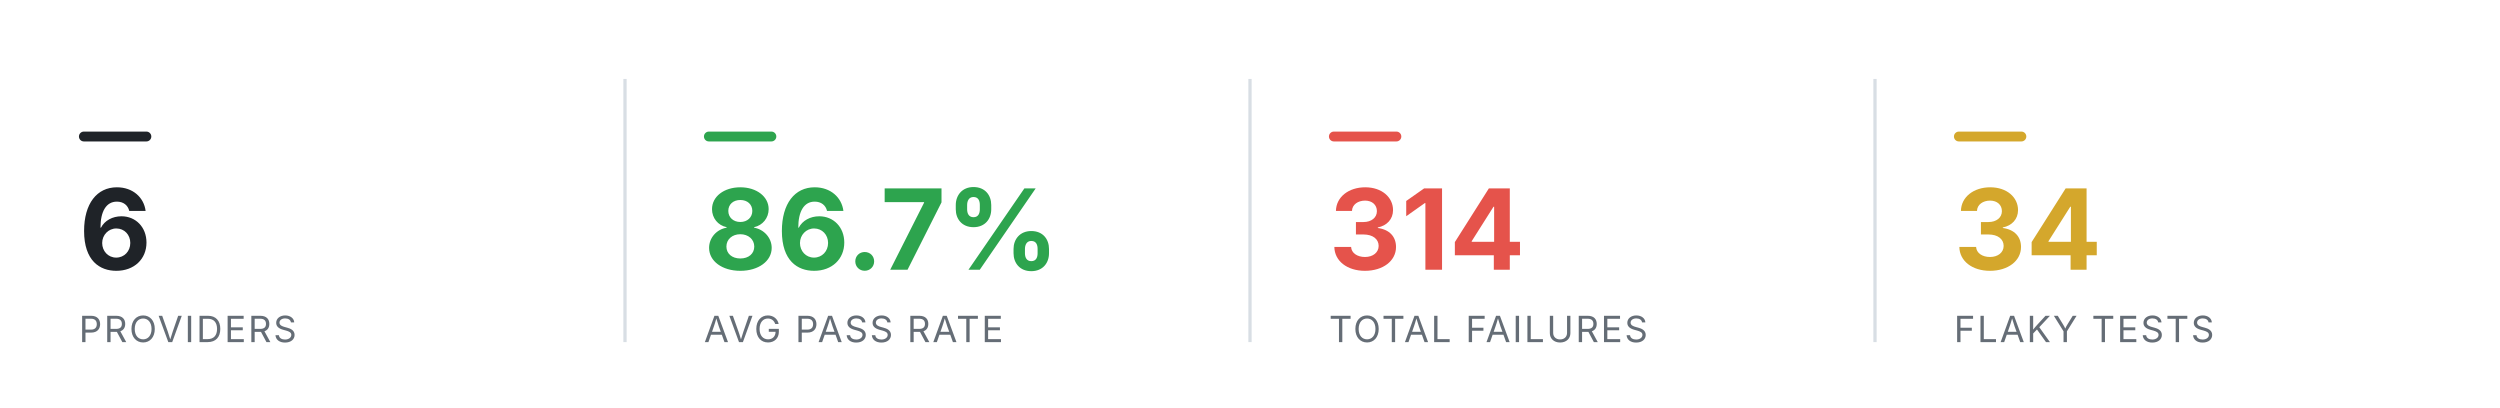
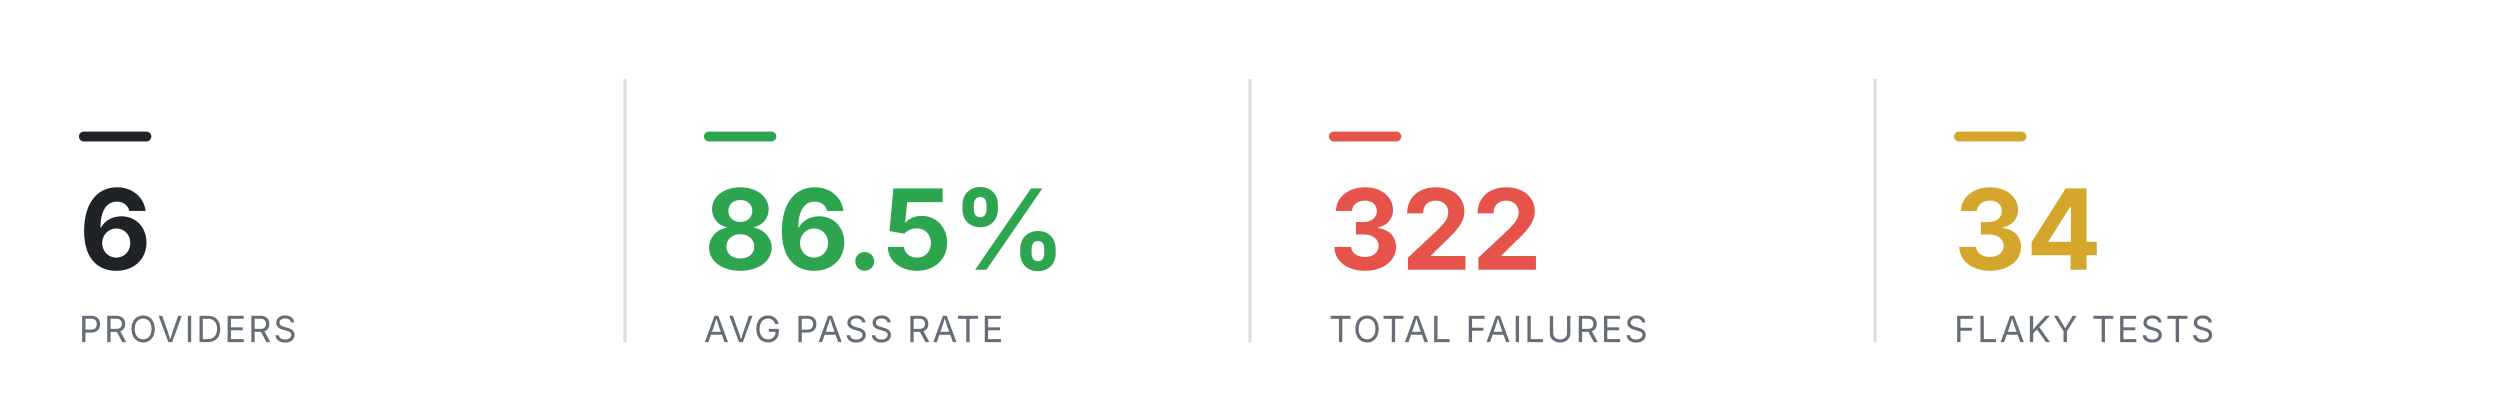
<svg xmlns="http://www.w3.org/2000/svg" viewBox="0 0 760 124" width="760" height="124" role="img" aria-label="Smoke health summary" font-family="-apple-system,BlinkMacSystemFont,'Segoe UI',system-ui,sans-serif">
  <rect x="24" y="40" width="22" height="3" rx="1.5" fill="#1f2328" />
  <text x="24" y="82" font-size="34" font-weight="700" text-anchor="start" fill="#1f2328">6</text>
  <text x="24" y="104" font-size="11" font-weight="400" text-anchor="start" fill="#656d76" letter-spacing="0.6">PROVIDERS</text>
  <line x1="190" y1="24" x2="190" y2="104" stroke="#d8dee4" stroke-width="1" />
  <rect x="214" y="40" width="22" height="3" rx="1.5" fill="#2DA44E" />
-   <text x="214" y="82" font-size="34" font-weight="700" text-anchor="start" fill="#2DA44E">86.7%</text>
+   <text x="214" y="82" font-size="34" font-weight="700" text-anchor="start" fill="#2DA44E">86.5%</text>
  <text x="214" y="104" font-size="11" font-weight="400" text-anchor="start" fill="#656d76" letter-spacing="0.6">AVG PASS RATE</text>
  <line x1="380" y1="24" x2="380" y2="104" stroke="#d8dee4" stroke-width="1" />
  <rect x="404" y="40" width="22" height="3" rx="1.5" fill="#E5534B" />
-   <text x="404" y="82" font-size="34" font-weight="700" text-anchor="start" fill="#E5534B">314</text>
+   <text x="404" y="82" font-size="34" font-weight="700" text-anchor="start" fill="#E5534B">322</text>
  <text x="404" y="104" font-size="11" font-weight="400" text-anchor="start" fill="#656d76" letter-spacing="0.6">TOTAL FAILURES</text>
  <line x1="570" y1="24" x2="570" y2="104" stroke="#d8dee4" stroke-width="1" />
  <rect x="594" y="40" width="22" height="3" rx="1.5" fill="#D4A72C" />
  <text x="594" y="82" font-size="34" font-weight="700" text-anchor="start" fill="#D4A72C">34</text>
  <text x="594" y="104" font-size="11" font-weight="400" text-anchor="start" fill="#656d76" letter-spacing="0.6">FLAKY TESTS</text>
</svg>
